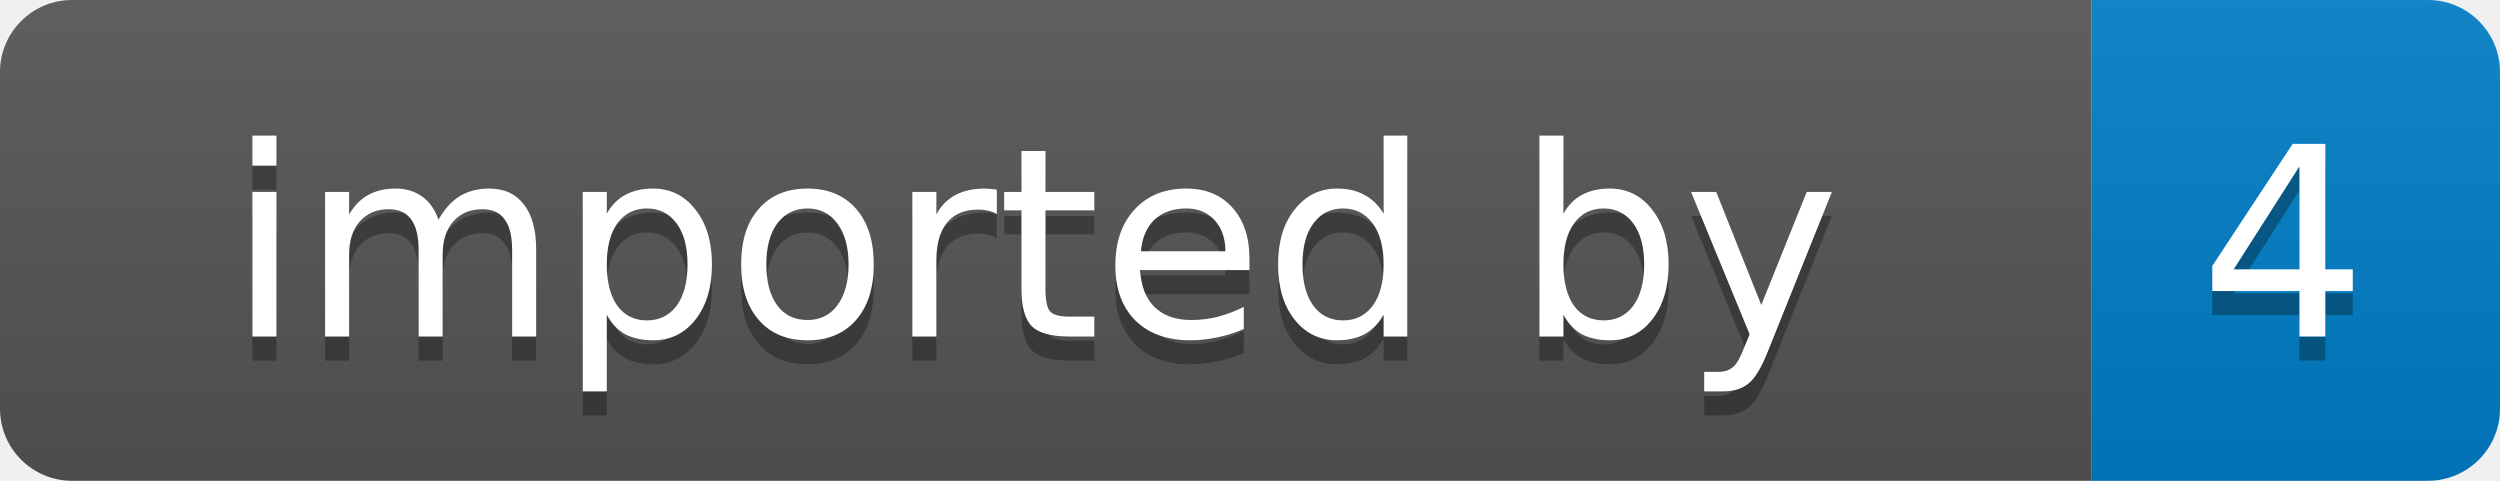
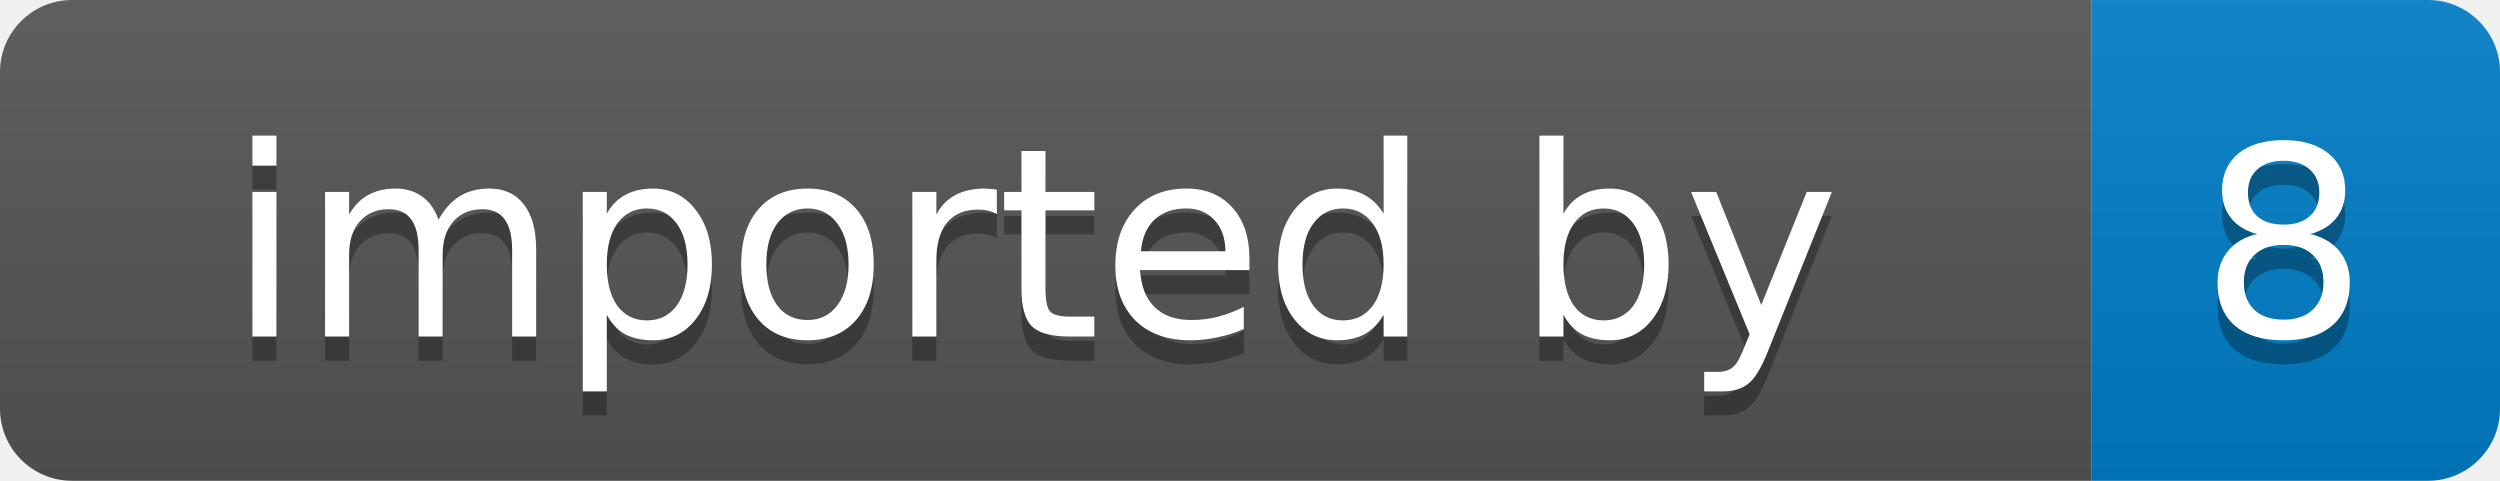
- <svg xmlns="http://www.w3.org/2000/svg" width="104" height="20" role="img" aria-label="imported by: 4">
+ <svg xmlns="http://www.w3.org/2000/svg" width="104" height="20" role="img" aria-label="imported by: 8">
  <linearGradient id="s" x2="0" y2="100%">
    <stop offset="0" stop-color="#bbb" stop-opacity=".1" />
    <stop offset="1" stop-opacity=".1" />
  </linearGradient>
  <clipPath id="r">
    <rect width="104" height="20" rx="3" fill="#fff" />
  </clipPath>
  <g clip-path="url(#r)">
    <rect width="87" height="20" fill="#555" />
    <rect x="87" width="17" height="20" fill="#007ec6" />
    <rect width="104" height="20" fill="url(#s)" />
  </g>
  <g fill="#fff" text-anchor="middle" font-family="Verdana,Geneva,DejaVu Sans,sans-serif" font-size="11">
    <text x="43" y="15" fill="#010101" fill-opacity=".3">imported by</text>
    <text x="43" y="14">imported by</text>
-     <text x="95" y="15" fill="#010101" fill-opacity=".3">4</text>
-     <text x="95" y="14">4</text>
+     <text x="95" y="15" fill="#010101" fill-opacity=".3">8</text>
+     <text x="95" y="14">8</text>
  </g>
</svg>
